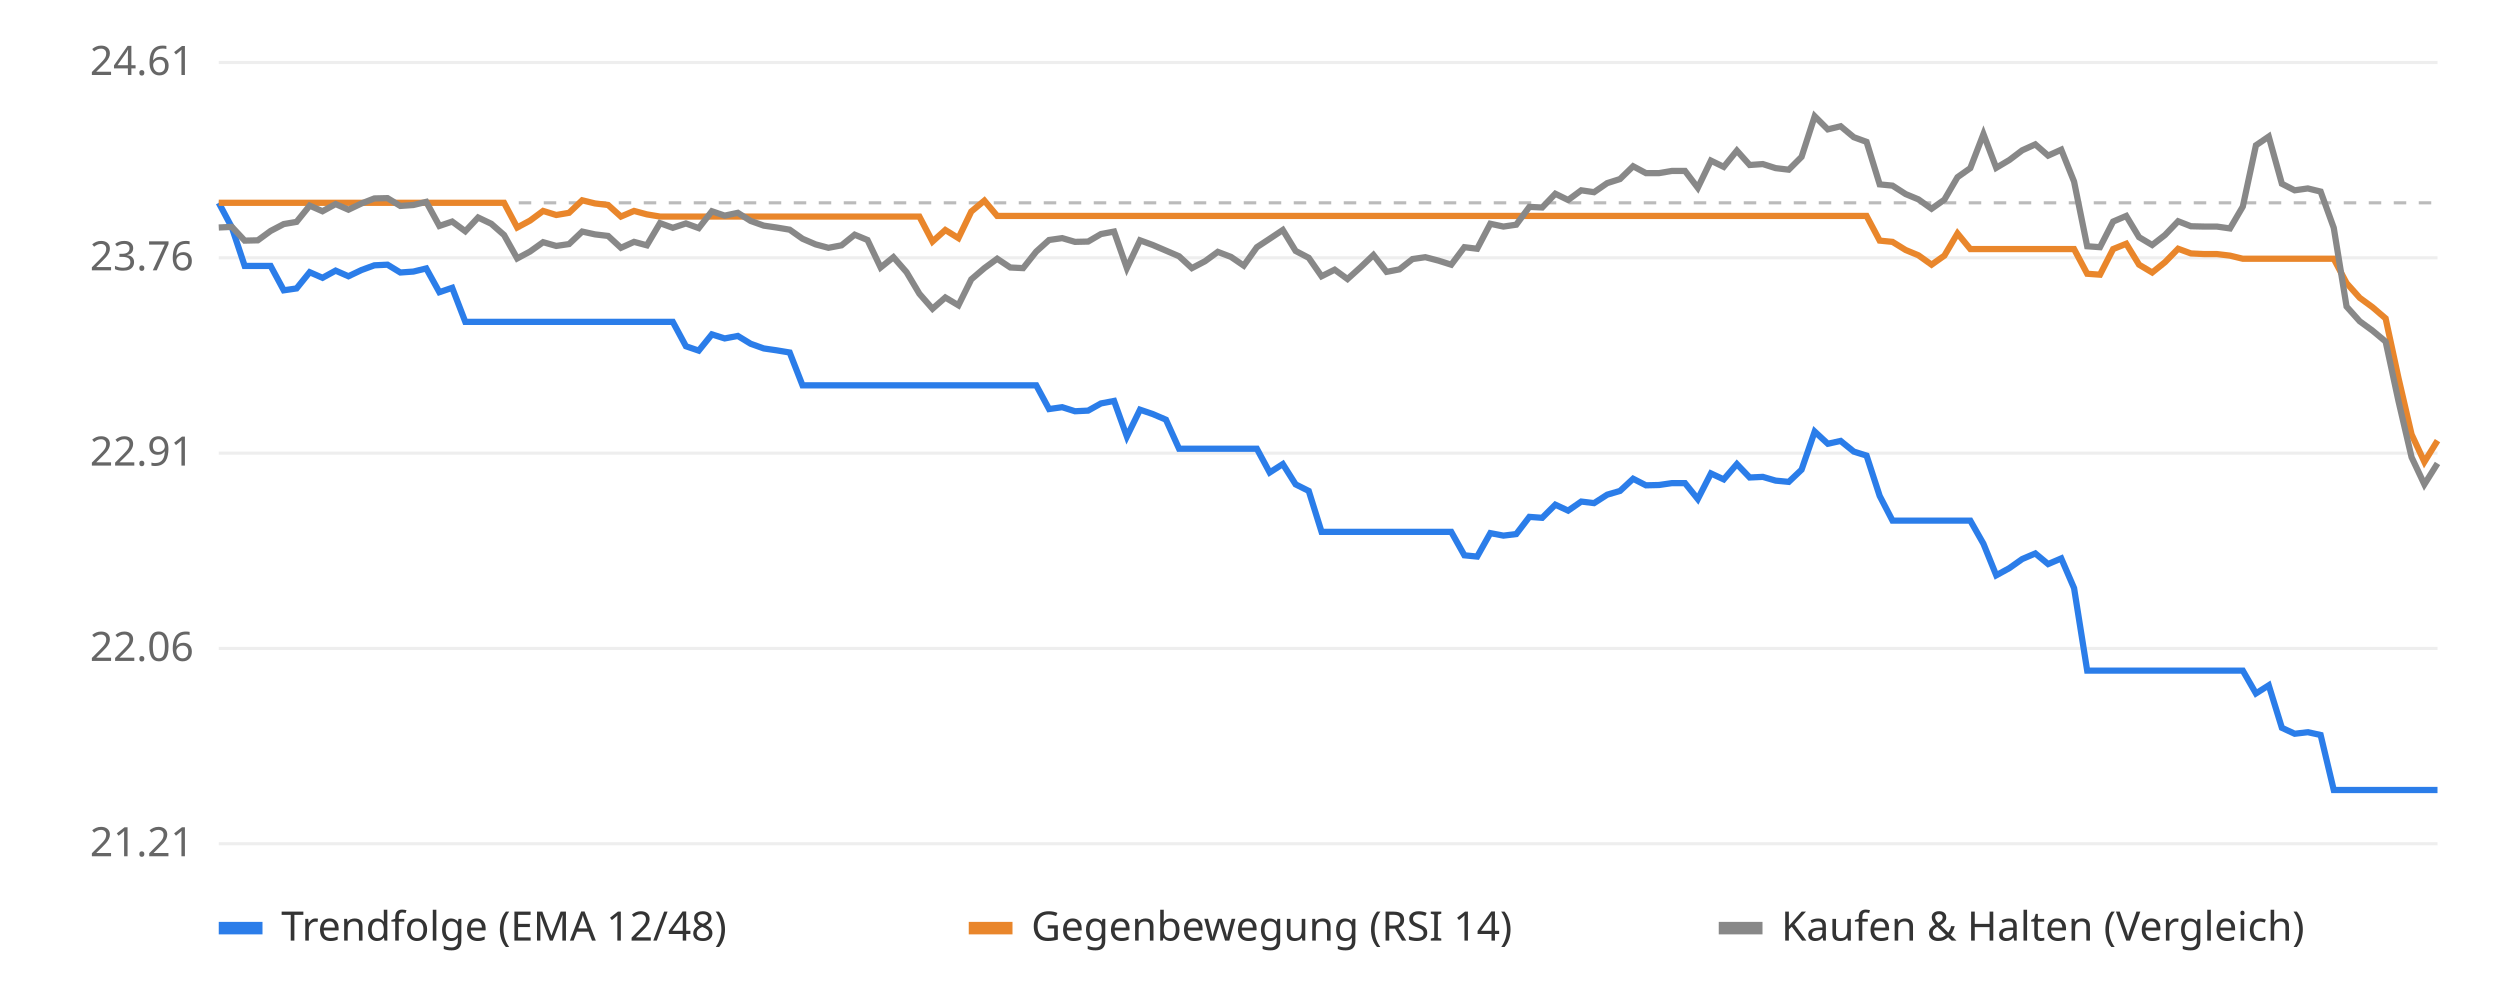
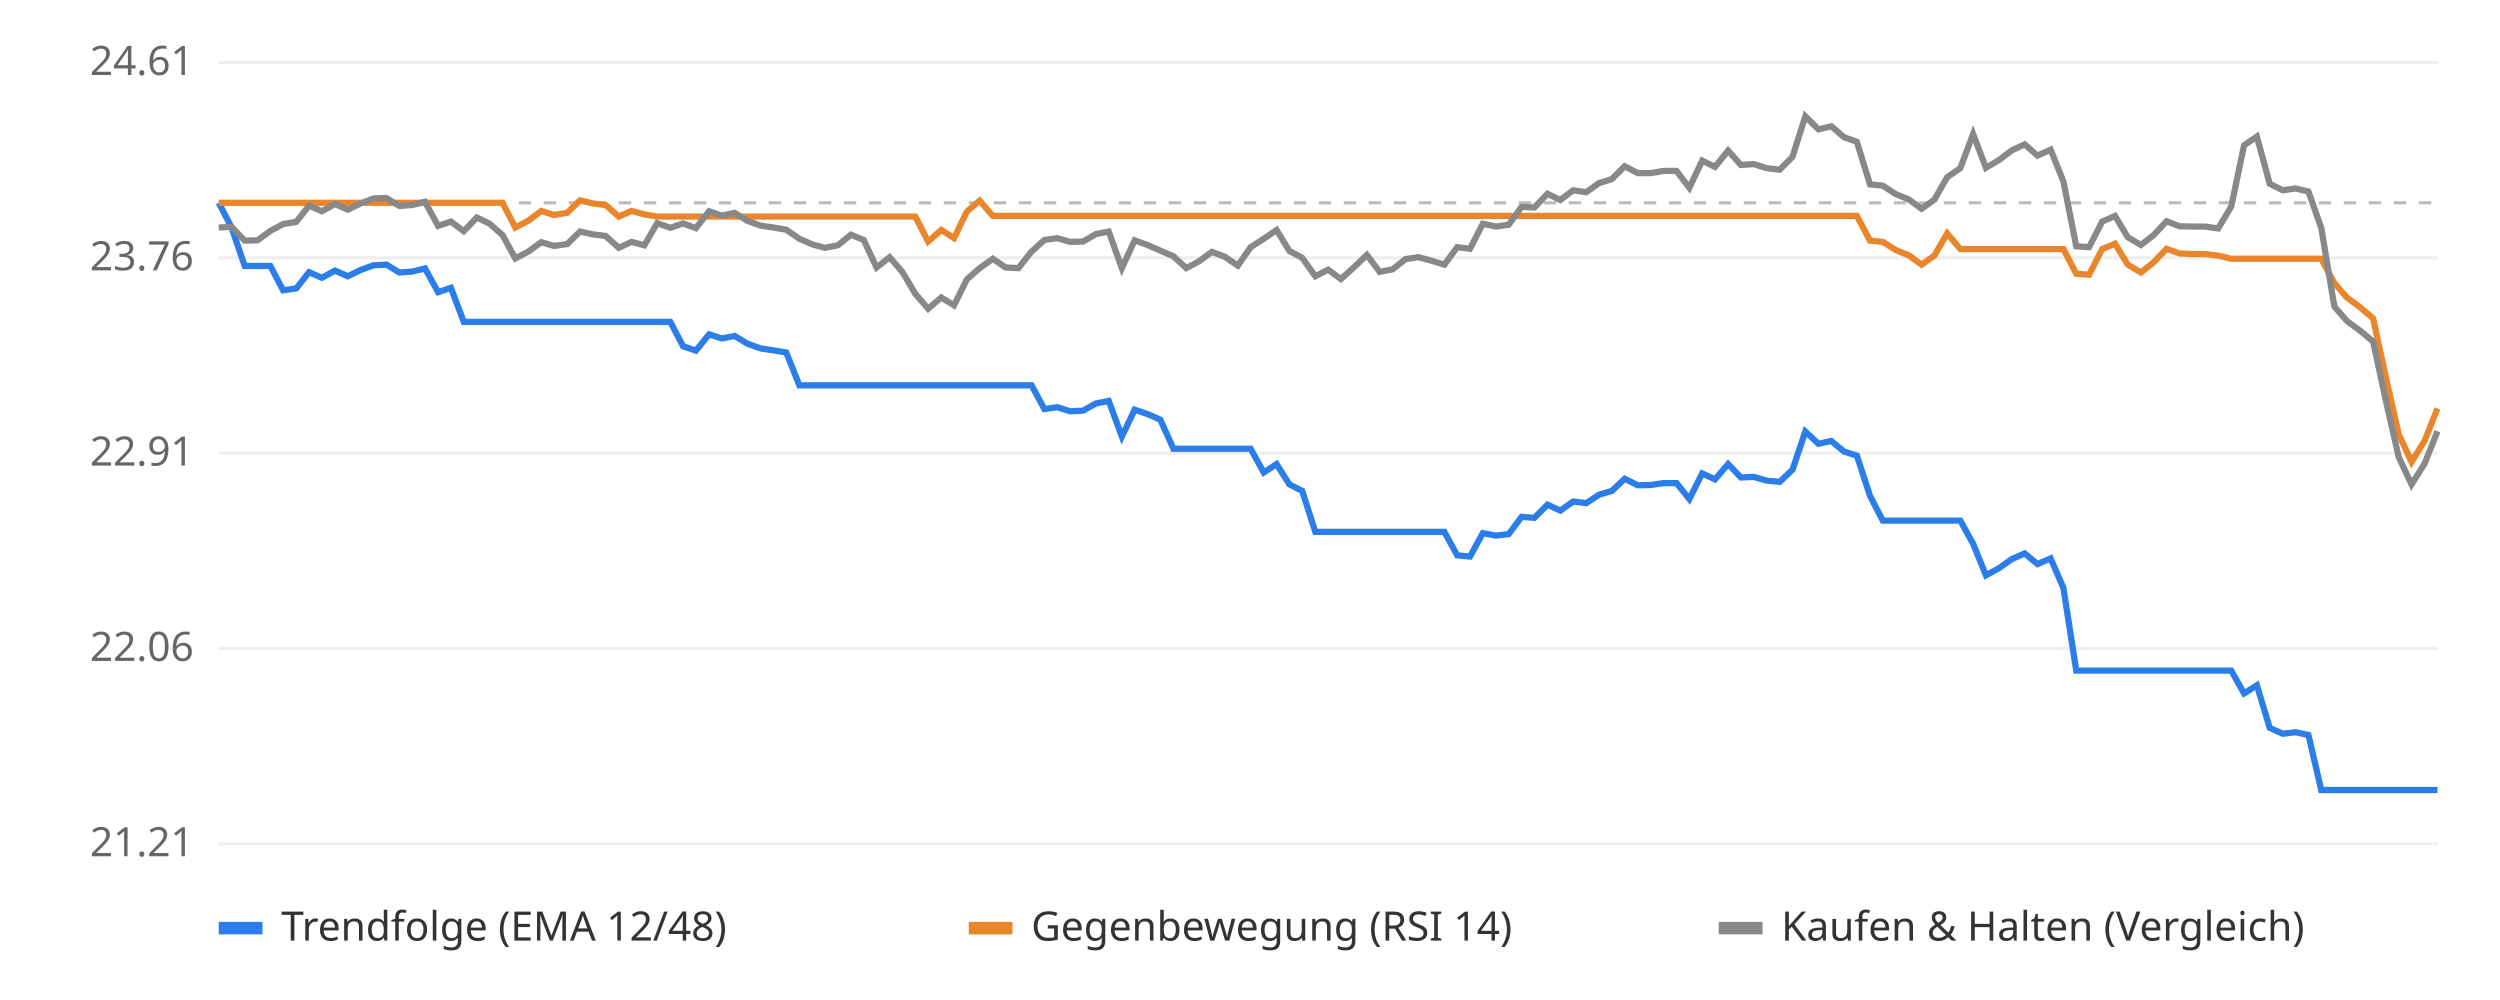
<svg xmlns="http://www.w3.org/2000/svg" viewBox="0 0 800 320" font-family="sans-serif" font-size="13">
  <rect width="800" height="320" fill="#ffffff" />
  <line x1="70" x2="780" y1="270.0" y2="270.0" stroke="#eeeeee" />
  <text x="62" y="274.0" text-anchor="end" fill="#666">21.21</text>
  <line x1="70" x2="780" y1="207.5" y2="207.5" stroke="#eeeeee" />
  <text x="62" y="211.5" text-anchor="end" fill="#666">22.06</text>
  <line x1="70" x2="780" y1="145.0" y2="145.0" stroke="#eeeeee" />
  <text x="62" y="149.0" text-anchor="end" fill="#666">22.91</text>
  <line x1="70" x2="780" y1="82.5" y2="82.5" stroke="#eeeeee" />
  <text x="62" y="86.5" text-anchor="end" fill="#666">23.76</text>
  <line x1="70" x2="780" y1="20.0" y2="20.0" stroke="#eeeeee" />
  <text x="62" y="24.0" text-anchor="end" fill="#666">24.61</text>
  <line x1="70" x2="780" y1="64.9" y2="64.9" stroke="#bbbbbb" stroke-dasharray="4 4" />
-   <polyline points="70.0,64.9 74.2,72.8 78.3,85.1 82.5,85.1 86.6,85.1 90.8,92.9 94.9,92.3 99.1,87.1 103.2,88.9 107.4,86.6 111.5,88.4 115.7,86.4 119.8,84.9 124.0,84.7 128.1,87.2 132.3,86.9 136.4,85.9 140.6,93.5 144.7,92.1 148.9,103.0 153.0,103.0 157.2,103.0 161.3,103.0 165.5,103.0 169.6,103.0 173.8,103.0 178.0,103.0 182.1,103.0 186.3,103.0 190.4,103.0 194.6,103.0 198.7,103.0 202.9,103.0 207.0,103.0 211.2,103.0 215.3,103.0 219.5,110.8 223.6,112.2 227.8,107.0 231.9,108.3 236.1,107.5 240.2,110.0 244.4,111.5 248.5,112.1 252.7,112.8 256.8,123.3 261.0,123.3 265.1,123.3 269.3,123.3 273.5,123.3 277.6,123.3 281.8,123.3 285.9,123.3 290.1,123.3 294.2,123.3 298.4,123.3 302.5,123.3 306.7,123.3 310.8,123.3 315.0,123.3 319.1,123.3 323.3,123.3 327.4,123.3 331.6,123.3 335.7,130.9 339.9,130.3 344.0,131.6 348.2,131.4 352.3,129.1 356.5,128.3 360.6,139.7 364.8,131.1 368.9,132.5 373.1,134.3 377.3,143.6 381.4,143.6 385.6,143.6 389.7,143.6 393.9,143.6 398.0,143.6 402.2,143.6 406.3,151.2 410.5,148.5 414.6,155.0 418.8,157.1 422.9,170.2 427.1,170.2 431.2,170.2 435.4,170.2 439.5,170.2 443.7,170.2 447.8,170.2 452.0,170.2 456.1,170.2 460.3,170.2 464.4,170.2 468.6,177.7 472.7,178.1 476.9,170.6 481.1,171.4 485.2,170.9 489.4,165.4 493.5,165.7 497.7,161.5 501.8,163.4 506.0,160.5 510.1,161.0 514.3,158.3 518.4,157.1 522.6,153.2 526.7,155.3 530.9,155.2 535.0,154.6 539.2,154.6 543.3,159.7 547.5,151.5 551.6,153.4 555.8,148.5 559.9,152.8 564.1,152.6 568.2,153.8 572.4,154.2 576.5,150.3 580.7,138.1 584.9,142.0 589.0,141.1 593.2,144.5 597.3,145.8 601.5,158.7 605.6,166.6 609.8,166.6 613.9,166.6 618.1,166.6 622.2,166.6 626.4,166.6 630.5,166.6 634.7,174.0 638.8,184.1 643.0,181.8 647.1,178.9 651.3,177.1 655.4,180.5 659.6,178.7 663.7,188.2 667.9,214.6 672.0,214.6 676.2,214.6 680.4,214.6 684.5,214.6 688.7,214.6 692.8,214.6 697.0,214.6 701.1,214.6 705.3,214.6 709.4,214.6 713.6,214.6 717.7,214.6 721.9,221.9 726.0,219.3 730.2,232.9 734.3,234.8 738.5,234.3 742.6,235.2 746.8,252.8 750.9,252.8 755.1,252.8 759.2,252.8 763.4,252.8 767.5,252.8 771.7,252.8 775.8,252.8 780.0,252.8" fill="none" stroke="#2b7de9" stroke-width="2" />
-   <polyline points="70.0,64.9 74.2,64.9 78.3,64.9 82.5,64.9 86.6,64.9 90.8,64.9 94.9,64.9 99.1,64.9 103.2,64.9 107.4,64.9 111.5,64.9 115.7,64.9 119.8,64.9 124.0,64.9 128.1,64.9 132.3,64.9 136.4,64.9 140.6,64.9 144.7,64.9 148.9,64.9 153.0,64.9 157.2,64.9 161.3,64.9 165.5,72.8 169.6,70.6 173.8,67.5 178.0,68.8 182.1,68.1 186.3,64.1 190.4,65.1 194.6,65.6 198.7,69.3 202.9,67.5 207.0,68.6 211.2,69.3 215.3,69.3 219.5,69.3 223.6,69.3 227.8,69.3 231.9,69.3 236.1,69.3 240.2,69.3 244.4,69.3 248.5,69.3 252.7,69.3 256.8,69.3 261.0,69.3 265.1,69.3 269.3,69.3 273.5,69.3 277.6,69.3 281.8,69.3 285.9,69.3 290.1,69.3 294.2,69.3 298.4,77.3 302.5,73.6 306.7,76.2 310.8,67.7 315.0,64.2 319.1,69.1 323.3,69.1 327.4,69.1 331.6,69.1 335.7,69.1 339.9,69.1 344.0,69.1 348.2,69.1 352.3,69.1 356.5,69.1 360.6,69.1 364.8,69.1 368.9,69.1 373.1,69.1 377.3,69.1 381.4,69.1 385.6,69.1 389.7,69.1 393.9,69.1 398.0,69.1 402.2,69.1 406.3,69.1 410.5,69.1 414.6,69.1 418.8,69.1 422.9,69.1 427.1,69.1 431.2,69.1 435.4,69.1 439.5,69.1 443.7,69.1 447.8,69.1 452.0,69.1 456.1,69.1 460.3,69.1 464.4,69.1 468.6,69.1 472.7,69.1 476.9,69.1 481.1,69.1 485.2,69.1 489.4,69.1 493.5,69.1 497.7,69.1 501.8,69.1 506.0,69.1 510.1,69.1 514.3,69.1 518.4,69.1 522.6,69.1 526.7,69.1 530.9,69.1 535.0,69.1 539.2,69.1 543.3,69.1 547.5,69.1 551.6,69.1 555.8,69.1 559.9,69.1 564.1,69.1 568.2,69.1 572.4,69.1 576.5,69.1 580.7,69.1 584.9,69.1 589.0,69.1 593.2,69.1 597.3,69.1 601.5,77.0 605.6,77.4 609.8,80.0 613.9,81.7 618.1,84.7 622.2,81.8 626.4,74.7 630.5,79.7 634.7,79.7 638.8,79.7 643.0,79.7 647.1,79.7 651.3,79.7 655.4,79.7 659.6,79.7 663.7,79.7 667.9,87.6 672.0,87.9 676.2,79.7 680.4,78.0 684.5,84.7 688.7,87.2 692.8,83.9 697.0,79.6 701.1,81.1 705.3,81.3 709.4,81.3 713.6,81.8 717.7,82.8 721.9,82.8 726.0,82.8 730.2,82.8 734.3,82.8 738.5,82.8 742.6,82.8 746.8,82.8 750.9,90.6 755.1,95.3 759.2,98.3 763.4,101.9 767.5,120.9 771.7,139.0 775.8,147.8 780.0,141.0" fill="none" stroke="#e9862b" stroke-width="2" />
-   <polyline points="70.0,72.8 74.2,72.6 78.3,77.0 82.5,76.9 86.6,73.9 90.8,71.7 94.9,71.0 99.1,65.8 103.2,67.6 107.4,65.3 111.5,67.1 115.7,65.1 119.8,63.5 124.0,63.4 128.1,65.9 132.3,65.6 136.4,64.6 140.6,72.3 144.7,70.9 148.9,74.0 153.0,69.6 157.2,71.6 161.3,75.2 165.5,82.7 169.6,80.5 173.8,77.5 178.0,78.7 182.1,78.1 186.3,74.1 190.4,75.0 194.6,75.5 198.7,79.3 202.9,77.4 207.0,78.5 211.2,71.4 215.3,72.9 219.5,71.5 223.6,73.0 227.8,67.6 231.9,69.0 236.1,68.1 240.2,70.7 244.4,72.2 248.5,72.8 252.7,73.5 256.8,76.4 261.0,78.2 265.1,79.3 269.3,78.5 273.5,75.1 277.6,76.8 281.8,85.6 285.9,82.3 290.1,87.1 294.2,94.0 298.4,98.8 302.5,95.2 306.7,97.7 310.8,89.4 315.0,85.8 319.1,82.8 323.3,85.6 327.4,85.8 331.6,80.5 335.7,76.8 339.9,76.2 344.0,77.4 348.2,77.3 352.3,74.9 356.5,74.1 360.6,85.8 364.8,76.9 368.9,78.4 373.1,80.2 377.3,82.0 381.4,85.8 385.6,83.6 389.7,80.6 393.9,82.2 398.0,85.0 402.2,79.1 406.3,76.4 410.5,73.6 414.6,80.3 418.8,82.5 422.9,88.4 427.1,86.3 431.2,89.3 435.4,85.5 439.5,81.6 443.7,87.0 447.8,86.2 452.0,82.9 456.1,82.3 460.3,83.4 464.4,84.7 468.6,79.1 472.7,79.6 476.9,71.6 481.1,72.5 485.2,71.9 489.4,66.2 493.5,66.4 497.7,62.0 501.8,64.0 506.0,60.9 510.1,61.5 514.3,58.6 518.4,57.3 522.6,53.2 526.7,55.4 530.9,55.4 535.0,54.7 539.2,54.7 543.3,60.1 547.5,51.4 551.6,53.4 555.8,48.2 559.9,52.8 564.1,52.5 568.2,53.8 572.4,54.3 576.5,50.2 580.7,37.2 584.9,41.4 589.0,40.4 593.2,43.9 597.3,45.4 601.5,59.0 605.6,59.4 609.8,62.1 613.9,63.8 618.1,66.8 622.2,63.9 626.4,56.7 630.5,53.8 634.7,42.9 638.8,53.7 643.0,51.2 647.1,48.1 651.3,46.2 655.4,49.8 659.6,47.9 663.7,58.1 667.9,78.8 672.0,79.1 676.2,70.9 680.4,69.1 684.5,75.9 688.7,78.4 692.8,75.2 697.0,70.8 701.1,72.4 705.3,72.5 709.4,72.5 713.6,73.1 717.7,66.1 721.9,46.5 726.0,43.7 730.2,58.8 734.3,60.9 738.5,60.3 742.6,61.3 746.8,72.9 750.9,98.1 755.1,102.8 759.2,105.8 763.4,109.3 767.5,128.3 771.7,146.3 775.8,155.0 780.0,148.3" fill="none" stroke="#888888" stroke-width="2" />
+   <polyline points="70.0,64.9 74.1,72.8 78.3,85.1 82.4,85.1 86.5,85.1 90.6,92.9 94.8,92.3 98.9,87.1 103.0,88.9 107.2,86.6 111.3,88.4 115.4,86.4 119.5,84.9 123.7,84.7 127.8,87.2 131.9,86.9 136.0,85.9 140.2,93.5 144.3,92.1 148.4,103.0 152.6,103.0 156.7,103.0 160.8,103.0 164.9,103.0 169.1,103.0 173.2,103.0 177.3,103.0 181.5,103.0 185.6,103.0 189.7,103.0 193.8,103.0 198.0,103.0 202.1,103.0 206.2,103.0 210.3,103.0 214.5,103.0 218.6,110.8 222.7,112.2 226.9,107.0 231.0,108.3 235.1,107.5 239.2,110.0 243.4,111.5 247.5,112.1 251.6,112.8 255.8,123.3 259.9,123.3 264.0,123.3 268.1,123.3 272.3,123.3 276.4,123.3 280.5,123.3 284.7,123.3 288.8,123.3 292.9,123.3 297.0,123.3 301.2,123.3 305.3,123.3 309.4,123.3 313.5,123.3 317.7,123.3 321.8,123.3 325.9,123.3 330.1,123.3 334.2,130.9 338.3,130.3 342.4,131.6 346.6,131.4 350.7,129.1 354.8,128.3 359.0,139.7 363.1,131.1 367.2,132.5 371.3,134.3 375.5,143.6 379.6,143.6 383.7,143.6 387.8,143.6 392.0,143.6 396.1,143.6 400.2,143.6 404.4,151.2 408.5,148.5 412.6,155.0 416.7,157.1 420.9,170.2 425.0,170.2 429.1,170.2 433.3,170.2 437.4,170.2 441.5,170.2 445.6,170.2 449.8,170.2 453.9,170.2 458.0,170.2 462.2,170.2 466.3,177.7 470.4,178.1 474.5,170.6 478.7,171.4 482.8,170.9 486.9,165.4 491.0,165.7 495.2,161.5 499.3,163.4 503.4,160.5 507.6,161.0 511.7,158.3 515.8,157.1 519.9,153.2 524.1,155.3 528.2,155.2 532.3,154.6 536.5,154.6 540.6,159.7 544.7,151.5 548.8,153.4 553.0,148.5 557.1,152.8 561.2,152.6 565.3,153.8 569.5,154.2 573.6,150.3 577.7,138.1 581.9,142.0 586.0,141.1 590.1,144.5 594.2,145.8 598.4,158.7 602.5,166.6 606.6,166.6 610.8,166.6 614.9,166.6 619.0,166.6 623.1,166.6 627.3,166.6 631.4,174.0 635.5,184.1 639.7,181.8 643.8,178.9 647.9,177.1 652.0,180.5 656.2,178.7 660.3,188.2 664.4,214.6 668.5,214.6 672.7,214.6 676.8,214.6 680.9,214.6 685.1,214.6 689.2,214.6 693.3,214.6 697.4,214.6 701.6,214.6 705.7,214.6 709.8,214.6 714.0,214.6 718.1,221.9 722.2,219.3 726.3,232.9 730.5,234.8 734.6,234.3 738.7,235.2 742.8,252.8 747.0,252.8 751.1,252.8 755.2,252.8 759.4,252.8 763.5,252.8 767.6,252.8 771.7,252.8 775.9,252.8 780.0,252.8" fill="none" stroke="#2b7de9" stroke-width="2" />
+   <polyline points="70.0,64.9 74.1,64.9 78.3,64.9 82.4,64.9 86.5,64.9 90.6,64.9 94.8,64.9 98.9,64.9 103.0,64.9 107.2,64.9 111.3,64.9 115.4,64.9 119.5,64.9 123.7,64.9 127.8,64.9 131.9,64.9 136.0,64.9 140.2,64.9 144.3,64.9 148.4,64.9 152.6,64.9 156.7,64.9 160.8,64.9 164.9,72.8 169.1,70.6 173.2,67.5 177.3,68.8 181.5,68.1 185.6,64.1 189.7,65.1 193.8,65.6 198.0,69.3 202.1,67.5 206.2,68.6 210.3,69.3 214.5,69.3 218.6,69.3 222.7,69.3 226.9,69.3 231.0,69.3 235.1,69.3 239.2,69.3 243.4,69.3 247.5,69.3 251.6,69.3 255.8,69.3 259.9,69.3 264.0,69.3 268.1,69.3 272.3,69.3 276.4,69.3 280.5,69.3 284.7,69.3 288.8,69.3 292.9,69.3 297.0,77.3 301.2,73.6 305.3,76.2 309.4,67.7 313.5,64.2 317.7,69.1 321.8,69.1 325.9,69.1 330.1,69.1 334.2,69.1 338.3,69.1 342.4,69.1 346.6,69.1 350.7,69.1 354.8,69.1 359.0,69.1 363.1,69.1 367.2,69.1 371.3,69.1 375.5,69.1 379.6,69.1 383.7,69.1 387.8,69.1 392.0,69.1 396.1,69.1 400.2,69.1 404.4,69.1 408.5,69.1 412.6,69.1 416.7,69.1 420.9,69.1 425.0,69.1 429.1,69.1 433.3,69.1 437.4,69.1 441.5,69.1 445.6,69.1 449.8,69.1 453.9,69.1 458.0,69.1 462.2,69.1 466.3,69.1 470.4,69.1 474.5,69.1 478.7,69.1 482.8,69.1 486.9,69.1 491.0,69.1 495.2,69.1 499.3,69.1 503.4,69.1 507.6,69.1 511.7,69.1 515.8,69.1 519.9,69.1 524.1,69.1 528.2,69.1 532.3,69.1 536.5,69.1 540.6,69.1 544.7,69.1 548.8,69.1 553.0,69.1 557.1,69.1 561.2,69.1 565.3,69.1 569.5,69.1 573.6,69.1 577.7,69.1 581.9,69.1 586.0,69.1 590.1,69.1 594.2,69.1 598.4,77.0 602.5,77.4 606.6,80.0 610.8,81.7 614.9,84.7 619.0,81.8 623.1,74.7 627.3,79.7 631.4,79.7 635.5,79.7 639.7,79.7 643.8,79.7 647.9,79.7 652.0,79.7 656.2,79.7 660.3,79.7 664.4,87.6 668.5,87.9 672.7,79.7 676.8,78.0 680.9,84.7 685.1,87.2 689.2,83.9 693.3,79.6 697.4,81.1 701.6,81.3 705.7,81.3 709.8,81.8 714.0,82.8 718.1,82.8 722.2,82.8 726.3,82.8 730.5,82.8 734.6,82.8 738.7,82.8 742.8,82.8 747.0,90.6 751.1,95.3 755.2,98.3 759.4,101.9 763.5,120.9 767.6,139.0 771.7,147.8 775.9,141.0 780.0,130.7" fill="none" stroke="#e9862b" stroke-width="2" />
+   <polyline points="70.0,72.8 74.1,72.6 78.3,77.0 82.4,76.9 86.5,73.9 90.6,71.7 94.8,71.0 98.9,65.8 103.0,67.6 107.2,65.3 111.3,67.1 115.4,65.1 119.5,63.5 123.7,63.4 127.8,65.9 131.9,65.6 136.0,64.6 140.2,72.3 144.3,70.9 148.4,74.0 152.6,69.6 156.7,71.6 160.8,75.2 164.9,82.7 169.1,80.5 173.2,77.5 177.3,78.7 181.5,78.1 185.6,74.1 189.7,75.0 193.8,75.5 198.0,79.3 202.1,77.4 206.2,78.5 210.3,71.4 214.5,72.9 218.6,71.5 222.7,73.0 226.9,67.6 231.0,69.0 235.1,68.1 239.2,70.7 243.4,72.2 247.5,72.8 251.6,73.5 255.8,76.4 259.9,78.2 264.0,79.3 268.1,78.5 272.3,75.1 276.4,76.8 280.5,85.6 284.7,82.3 288.8,87.1 292.9,94.0 297.0,98.8 301.2,95.2 305.3,97.7 309.4,89.4 313.5,85.8 317.7,82.8 321.8,85.6 325.9,85.8 330.1,80.5 334.2,76.8 338.3,76.2 342.4,77.4 346.6,77.3 350.7,74.9 354.8,74.1 359.0,85.8 363.1,76.9 367.2,78.4 371.3,80.2 375.5,82.0 379.6,85.8 383.7,83.6 387.8,80.6 392.0,82.2 396.1,85.0 400.2,79.1 404.4,76.4 408.5,73.6 412.6,80.3 416.7,82.5 420.9,88.4 425.0,86.3 429.1,89.3 433.3,85.5 437.4,81.6 441.5,87.0 445.6,86.2 449.8,82.9 453.9,82.3 458.0,83.4 462.2,84.7 466.3,79.1 470.4,79.6 474.5,71.6 478.7,72.5 482.8,71.9 486.9,66.2 491.0,66.4 495.2,62.0 499.3,64.0 503.4,60.9 507.6,61.5 511.7,58.6 515.8,57.3 519.9,53.2 524.1,55.4 528.2,55.4 532.3,54.7 536.5,54.7 540.6,60.1 544.7,51.4 548.8,53.4 553.0,48.2 557.1,52.8 561.2,52.5 565.3,53.8 569.5,54.3 573.6,50.2 577.7,37.2 581.9,41.4 586.0,40.4 590.1,43.9 594.2,45.4 598.4,59.0 602.5,59.4 606.6,62.1 610.8,63.8 614.9,66.8 619.0,63.9 623.1,56.7 627.3,53.8 631.4,42.9 635.5,53.7 639.7,51.2 643.8,48.1 647.9,46.2 652.0,49.8 656.2,47.9 660.3,58.1 664.4,78.8 668.5,79.1 672.7,70.9 676.8,69.1 680.9,75.9 685.1,78.4 689.2,75.2 693.3,70.8 697.4,72.4 701.6,72.5 705.7,72.5 709.8,73.1 714.0,66.1 718.1,46.5 722.2,43.7 726.3,58.8 730.5,60.9 734.6,60.3 738.7,61.3 742.8,72.9 747.0,98.1 751.1,102.8 755.2,105.8 759.4,109.3 763.5,128.3 767.6,146.3 771.7,155.0 775.9,148.3 780.0,138.0" fill="none" stroke="#888888" stroke-width="2" />
  <rect x="70" y="295" width="14" height="4" fill="#2b7de9" />
  <text x="90" y="301" fill="#333">Trendfolge (EMA 12/48)</text>
  <rect x="310" y="295" width="14" height="4" fill="#e9862b" />
  <text x="330" y="301" fill="#333">Gegenbewegung (RSI 14)</text>
  <rect x="550" y="295" width="14" height="4" fill="#888888" />
  <text x="570" y="301" fill="#333">Kaufen &amp; Halten (Vergleich)</text>
</svg>
